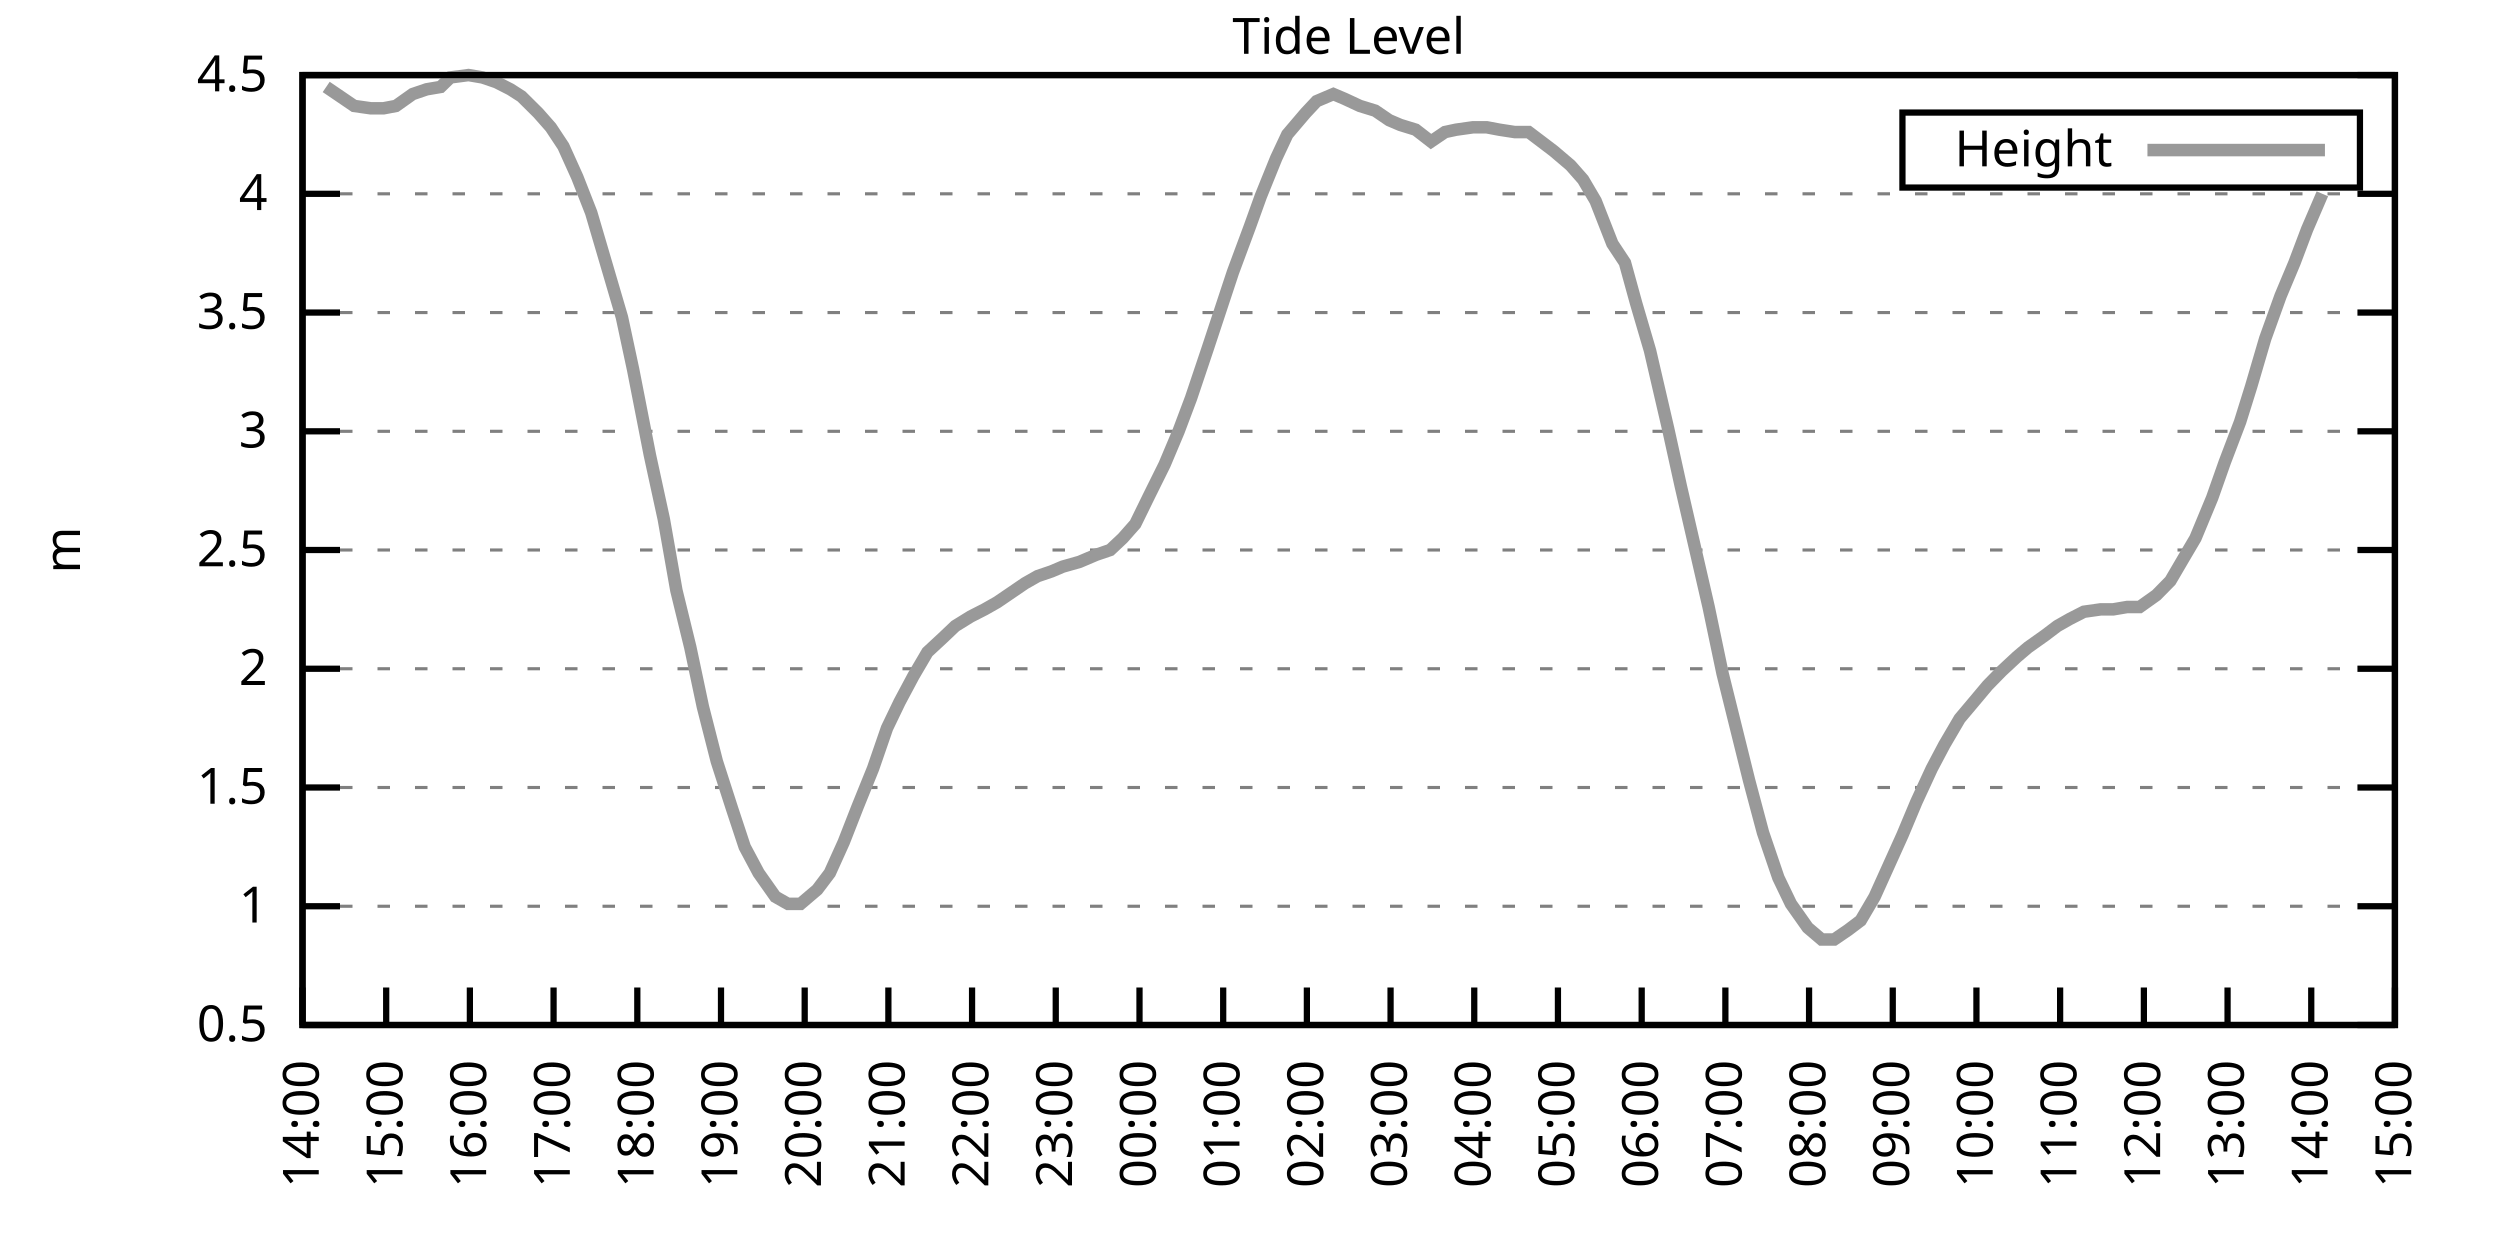
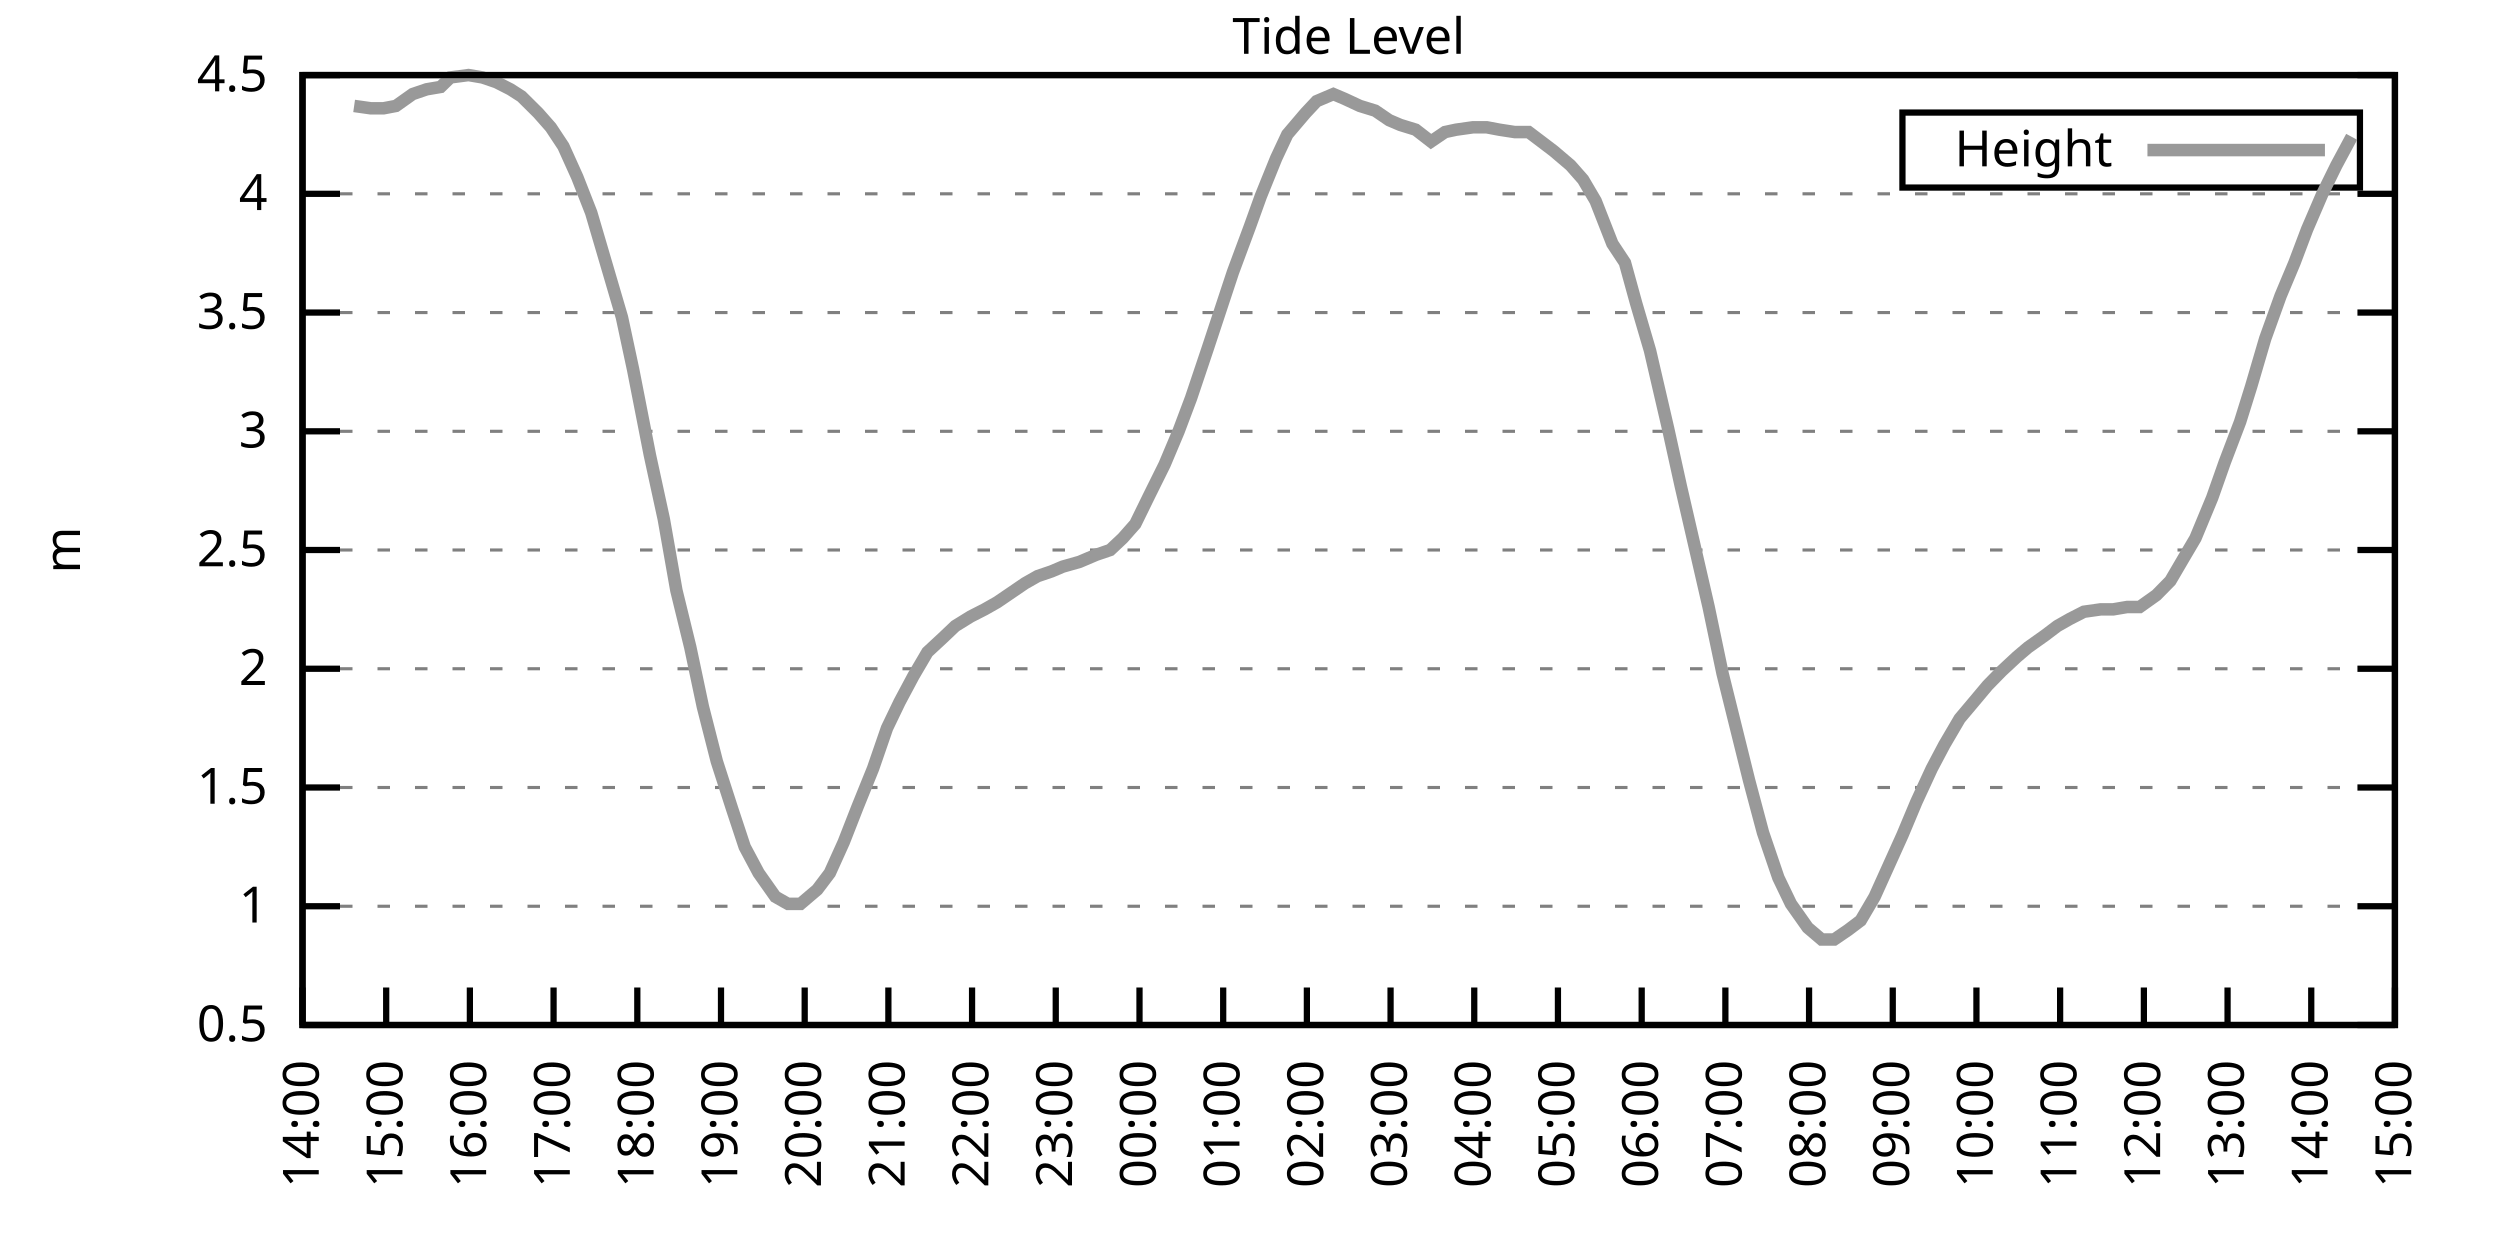
<svg xmlns="http://www.w3.org/2000/svg" xmlns:xlink="http://www.w3.org/1999/xlink" width="400" height="200" viewBox="0 0 400 200">
  <g id="gnuplot_canvas">
    <rect x="0" y="0" width="400" height="200" fill="none" />
    <defs>
      <circle id="gpDot" r="0.5" stroke-width="0.5" stroke="currentColor" />
      <path id="gpPt0" stroke-width="0.333" stroke="currentColor" d="M-1,0 h2 M0,-1 v2" />
      <path id="gpPt1" stroke-width="0.333" stroke="currentColor" d="M-1,-1 L1,1 M1,-1 L-1,1" />
      <path id="gpPt2" stroke-width="0.333" stroke="currentColor" d="M-1,0 L1,0 M0,-1 L0,1 M-1,-1 L1,1 M-1,1 L1,-1" />
      <rect id="gpPt3" stroke-width="0.333" stroke="currentColor" x="-1" y="-1" width="2" height="2" />
      <rect id="gpPt4" stroke-width="0.333" stroke="currentColor" fill="currentColor" x="-1" y="-1" width="2" height="2" />
      <circle id="gpPt5" stroke-width="0.333" stroke="currentColor" cx="0" cy="0" r="1" />
      <use xlink:href="#gpPt5" id="gpPt6" fill="currentColor" stroke="none" />
      <path id="gpPt7" stroke-width="0.333" stroke="currentColor" d="M0,-1.33 L-1.33,0.67 L1.33,0.67 z" />
      <use xlink:href="#gpPt7" id="gpPt8" fill="currentColor" stroke="none" />
      <use xlink:href="#gpPt7" id="gpPt9" stroke="currentColor" transform="rotate(180)" />
      <use xlink:href="#gpPt9" id="gpPt10" fill="currentColor" stroke="none" />
      <use xlink:href="#gpPt3" id="gpPt11" stroke="currentColor" transform="rotate(45)" />
      <use xlink:href="#gpPt11" id="gpPt12" fill="currentColor" stroke="none" />
      <path id="gpPt13" stroke-width="0.333" stroke="currentColor" d="M0,1.330 L1.265,0.411 L0.782,-1.067 L-0.782,-1.076 L-1.265,0.411 z" />
      <use xlink:href="#gpPt13" id="gpPt14" fill="currentColor" stroke="none" />
      <filter id="textbox" filterUnits="objectBoundingBox" x="0" y="0" height="1" width="1">
        <feFlood flood-color="white" flood-opacity="1" result="bgnd" />
        <feComposite in="SourceGraphic" in2="bgnd" operator="atop" />
      </filter>
      <filter id="greybox" filterUnits="objectBoundingBox" x="0" y="0" height="1" width="1">
        <feFlood flood-color="lightgrey" flood-opacity="1" result="grey" />
        <feComposite in="SourceGraphic" in2="grey" operator="atop" />
      </filter>
    </defs>
    <g fill="none" color="white" stroke="currentColor" stroke-width="1.00" stroke-linecap="butt" stroke-linejoin="miter">
</g>
    <g fill="none" color="black" stroke="currentColor" stroke-width="1.00" stroke-linecap="butt" stroke-linejoin="miter">
      <g stroke="none" shape-rendering="crispEdges">
        <polygon fill="rgb(255, 255, 255)" points="48.40,164.00 383.18,164.00 383.18,12.02 48.40,12.02 " />
      </g>
    </g>
    <g fill="none" color="black" stroke="currentColor" stroke-width="1.00" stroke-linecap="butt" stroke-linejoin="miter">
</g>
    <g fill="none" color="black" stroke="black" stroke-width="0.50" stroke-linecap="butt" stroke-linejoin="miter">
</g>
    <g fill="none" color="gray" stroke="currentColor" stroke-width="0.50" stroke-linecap="butt" stroke-linejoin="miter">
      <path stroke="gray" stroke-dasharray="2,4" class="gridline" d="M48.40,164.00 L383.19,164.00  " />
    </g>
    <g fill="none" color="gray" stroke="gray" stroke-width="1.00" stroke-linecap="butt" stroke-linejoin="miter">
</g>
    <g fill="none" color="black" stroke="currentColor" stroke-width="1.00" stroke-linecap="butt" stroke-linejoin="miter">
      <path stroke="black" d="M48.40,164.00 L54.40,164.00 M383.19,164.00 L377.19,164.00  " />
      <g transform="translate(42.80,166.60)" stroke="none" fill="black" font-family="Sans" font-size="8.00" text-anchor="end">
        <text>
          <tspan font-family="Sans"> 0.5</tspan>
        </text>
      </g>
    </g>
    <g fill="none" color="black" stroke="currentColor" stroke-width="1.00" stroke-linecap="butt" stroke-linejoin="miter">
</g>
    <g fill="none" color="black" stroke="black" stroke-width="0.50" stroke-linecap="butt" stroke-linejoin="miter">
</g>
    <g fill="none" color="gray" stroke="currentColor" stroke-width="0.50" stroke-linecap="butt" stroke-linejoin="miter">
      <path stroke="gray" stroke-dasharray="2,4" class="gridline" d="M48.40,145.00 L383.19,145.00  " />
    </g>
    <g fill="none" color="gray" stroke="gray" stroke-width="1.00" stroke-linecap="butt" stroke-linejoin="miter">
</g>
    <g fill="none" color="black" stroke="currentColor" stroke-width="1.00" stroke-linecap="butt" stroke-linejoin="miter">
      <path stroke="black" d="M48.40,145.00 L54.40,145.00 M383.19,145.00 L377.19,145.00  " />
      <g transform="translate(42.80,147.60)" stroke="none" fill="black" font-family="Sans" font-size="8.00" text-anchor="end">
        <text>
          <tspan font-family="Sans"> 1</tspan>
        </text>
      </g>
    </g>
    <g fill="none" color="black" stroke="currentColor" stroke-width="1.00" stroke-linecap="butt" stroke-linejoin="miter">
</g>
    <g fill="none" color="black" stroke="black" stroke-width="0.50" stroke-linecap="butt" stroke-linejoin="miter">
</g>
    <g fill="none" color="gray" stroke="currentColor" stroke-width="0.50" stroke-linecap="butt" stroke-linejoin="miter">
      <path stroke="gray" stroke-dasharray="2,4" class="gridline" d="M48.40,126.00 L383.19,126.00  " />
    </g>
    <g fill="none" color="gray" stroke="gray" stroke-width="1.00" stroke-linecap="butt" stroke-linejoin="miter">
</g>
    <g fill="none" color="black" stroke="currentColor" stroke-width="1.00" stroke-linecap="butt" stroke-linejoin="miter">
      <path stroke="black" d="M48.40,126.00 L54.40,126.00 M383.19,126.00 L377.19,126.00  " />
      <g transform="translate(42.80,128.60)" stroke="none" fill="black" font-family="Sans" font-size="8.00" text-anchor="end">
        <text>
          <tspan font-family="Sans"> 1.5</tspan>
        </text>
      </g>
    </g>
    <g fill="none" color="black" stroke="currentColor" stroke-width="1.00" stroke-linecap="butt" stroke-linejoin="miter">
</g>
    <g fill="none" color="black" stroke="black" stroke-width="0.50" stroke-linecap="butt" stroke-linejoin="miter">
</g>
    <g fill="none" color="gray" stroke="currentColor" stroke-width="0.50" stroke-linecap="butt" stroke-linejoin="miter">
      <path stroke="gray" stroke-dasharray="2,4" class="gridline" d="M48.40,107.00 L383.19,107.00  " />
    </g>
    <g fill="none" color="gray" stroke="gray" stroke-width="1.00" stroke-linecap="butt" stroke-linejoin="miter">
</g>
    <g fill="none" color="black" stroke="currentColor" stroke-width="1.00" stroke-linecap="butt" stroke-linejoin="miter">
      <path stroke="black" d="M48.40,107.00 L54.40,107.00 M383.19,107.00 L377.19,107.00  " />
      <g transform="translate(42.80,109.60)" stroke="none" fill="black" font-family="Sans" font-size="8.00" text-anchor="end">
        <text>
          <tspan font-family="Sans"> 2</tspan>
        </text>
      </g>
    </g>
    <g fill="none" color="black" stroke="currentColor" stroke-width="1.00" stroke-linecap="butt" stroke-linejoin="miter">
</g>
    <g fill="none" color="black" stroke="black" stroke-width="0.50" stroke-linecap="butt" stroke-linejoin="miter">
</g>
    <g fill="none" color="gray" stroke="currentColor" stroke-width="0.50" stroke-linecap="butt" stroke-linejoin="miter">
      <path stroke="gray" stroke-dasharray="2,4" class="gridline" d="M48.40,88.00 L383.19,88.00  " />
    </g>
    <g fill="none" color="gray" stroke="gray" stroke-width="1.00" stroke-linecap="butt" stroke-linejoin="miter">
</g>
    <g fill="none" color="black" stroke="currentColor" stroke-width="1.00" stroke-linecap="butt" stroke-linejoin="miter">
      <path stroke="black" d="M48.40,88.00 L54.40,88.00 M383.19,88.00 L377.19,88.00  " />
      <g transform="translate(42.80,90.60)" stroke="none" fill="black" font-family="Sans" font-size="8.00" text-anchor="end">
        <text>
          <tspan font-family="Sans"> 2.5</tspan>
        </text>
      </g>
    </g>
    <g fill="none" color="black" stroke="currentColor" stroke-width="1.00" stroke-linecap="butt" stroke-linejoin="miter">
</g>
    <g fill="none" color="black" stroke="black" stroke-width="0.50" stroke-linecap="butt" stroke-linejoin="miter">
</g>
    <g fill="none" color="gray" stroke="currentColor" stroke-width="0.50" stroke-linecap="butt" stroke-linejoin="miter">
      <path stroke="gray" stroke-dasharray="2,4" class="gridline" d="M48.40,69.01 L383.19,69.01  " />
    </g>
    <g fill="none" color="gray" stroke="gray" stroke-width="1.00" stroke-linecap="butt" stroke-linejoin="miter">
</g>
    <g fill="none" color="black" stroke="currentColor" stroke-width="1.00" stroke-linecap="butt" stroke-linejoin="miter">
      <path stroke="black" d="M48.40,69.01 L54.40,69.01 M383.19,69.01 L377.19,69.01  " />
      <g transform="translate(42.80,71.61)" stroke="none" fill="black" font-family="Sans" font-size="8.00" text-anchor="end">
        <text>
          <tspan font-family="Sans"> 3</tspan>
        </text>
      </g>
    </g>
    <g fill="none" color="black" stroke="currentColor" stroke-width="1.00" stroke-linecap="butt" stroke-linejoin="miter">
</g>
    <g fill="none" color="black" stroke="black" stroke-width="0.50" stroke-linecap="butt" stroke-linejoin="miter">
</g>
    <g fill="none" color="gray" stroke="currentColor" stroke-width="0.50" stroke-linecap="butt" stroke-linejoin="miter">
      <path stroke="gray" stroke-dasharray="2,4" class="gridline" d="M48.40,50.01 L383.19,50.01  " />
    </g>
    <g fill="none" color="gray" stroke="gray" stroke-width="1.00" stroke-linecap="butt" stroke-linejoin="miter">
</g>
    <g fill="none" color="black" stroke="currentColor" stroke-width="1.00" stroke-linecap="butt" stroke-linejoin="miter">
      <path stroke="black" d="M48.40,50.01 L54.40,50.01 M383.19,50.01 L377.19,50.01  " />
      <g transform="translate(42.80,52.61)" stroke="none" fill="black" font-family="Sans" font-size="8.00" text-anchor="end">
        <text>
          <tspan font-family="Sans"> 3.5</tspan>
        </text>
      </g>
    </g>
    <g fill="none" color="black" stroke="currentColor" stroke-width="1.00" stroke-linecap="butt" stroke-linejoin="miter">
</g>
    <g fill="none" color="black" stroke="black" stroke-width="0.50" stroke-linecap="butt" stroke-linejoin="miter">
</g>
    <g fill="none" color="gray" stroke="currentColor" stroke-width="0.50" stroke-linecap="butt" stroke-linejoin="miter">
      <path stroke="gray" stroke-dasharray="2,4" class="gridline" d="M48.40,31.01 L383.19,31.01  " />
    </g>
    <g fill="none" color="gray" stroke="gray" stroke-width="1.00" stroke-linecap="butt" stroke-linejoin="miter">
</g>
    <g fill="none" color="black" stroke="currentColor" stroke-width="1.00" stroke-linecap="butt" stroke-linejoin="miter">
      <path stroke="black" d="M48.40,31.01 L54.40,31.01 M383.19,31.01 L377.19,31.01  " />
      <g transform="translate(42.80,33.61)" stroke="none" fill="black" font-family="Sans" font-size="8.00" text-anchor="end">
        <text>
          <tspan font-family="Sans"> 4</tspan>
        </text>
      </g>
    </g>
    <g fill="none" color="black" stroke="currentColor" stroke-width="1.00" stroke-linecap="butt" stroke-linejoin="miter">
</g>
    <g fill="none" color="black" stroke="black" stroke-width="0.50" stroke-linecap="butt" stroke-linejoin="miter">
</g>
    <g fill="none" color="gray" stroke="currentColor" stroke-width="0.50" stroke-linecap="butt" stroke-linejoin="miter">
      <path stroke="gray" stroke-dasharray="2,4" class="gridline" d="M48.40,12.01 L383.19,12.01  " />
    </g>
    <g fill="none" color="gray" stroke="gray" stroke-width="1.00" stroke-linecap="butt" stroke-linejoin="miter">
</g>
    <g fill="none" color="black" stroke="currentColor" stroke-width="1.00" stroke-linecap="butt" stroke-linejoin="miter">
      <path stroke="black" d="M48.40,12.01 L54.40,12.01 M383.19,12.01 L377.19,12.01  " />
      <g transform="translate(42.80,14.61)" stroke="none" fill="black" font-family="Sans" font-size="8.00" text-anchor="end">
        <text>
          <tspan font-family="Sans"> 4.5</tspan>
        </text>
      </g>
    </g>
    <g fill="none" color="black" stroke="currentColor" stroke-width="1.00" stroke-linecap="butt" stroke-linejoin="miter">
      <path stroke="black" d="M48.40,164.00 L48.40,158.00  " />
      <g transform="translate(51.00,169.60) rotate(270.00)" stroke="none" fill="black" font-family="Sans" font-size="8.00" text-anchor="end">
        <text>
          <tspan font-family="Sans">14:00</tspan>
        </text>
      </g>
    </g>
    <g fill="none" color="black" stroke="currentColor" stroke-width="1.00" stroke-linecap="butt" stroke-linejoin="miter">
      <path stroke="black" d="M61.79,164.00 L61.79,158.00  " />
      <g transform="translate(64.39,169.60) rotate(270.00)" stroke="none" fill="black" font-family="Sans" font-size="8.00" text-anchor="end">
        <text>
          <tspan font-family="Sans">15:00</tspan>
        </text>
      </g>
    </g>
    <g fill="none" color="black" stroke="currentColor" stroke-width="1.00" stroke-linecap="butt" stroke-linejoin="miter">
      <path stroke="black" d="M75.18,164.00 L75.18,158.00  " />
      <g transform="translate(77.78,169.60) rotate(270.00)" stroke="none" fill="black" font-family="Sans" font-size="8.00" text-anchor="end">
        <text>
          <tspan font-family="Sans">16:00</tspan>
        </text>
      </g>
    </g>
    <g fill="none" color="black" stroke="currentColor" stroke-width="1.00" stroke-linecap="butt" stroke-linejoin="miter">
      <path stroke="black" d="M88.57,164.00 L88.57,158.00  " />
      <g transform="translate(91.17,169.60) rotate(270.00)" stroke="none" fill="black" font-family="Sans" font-size="8.00" text-anchor="end">
        <text>
          <tspan font-family="Sans">17:00</tspan>
        </text>
      </g>
    </g>
    <g fill="none" color="black" stroke="currentColor" stroke-width="1.00" stroke-linecap="butt" stroke-linejoin="miter">
      <path stroke="black" d="M101.97,164.00 L101.97,158.00  " />
      <g transform="translate(104.57,169.60) rotate(270.00)" stroke="none" fill="black" font-family="Sans" font-size="8.00" text-anchor="end">
        <text>
          <tspan font-family="Sans">18:00</tspan>
        </text>
      </g>
    </g>
    <g fill="none" color="black" stroke="currentColor" stroke-width="1.00" stroke-linecap="butt" stroke-linejoin="miter">
      <path stroke="black" d="M115.36,164.00 L115.36,158.00  " />
      <g transform="translate(117.96,169.60) rotate(270.00)" stroke="none" fill="black" font-family="Sans" font-size="8.00" text-anchor="end">
        <text>
          <tspan font-family="Sans">19:00</tspan>
        </text>
      </g>
    </g>
    <g fill="none" color="black" stroke="currentColor" stroke-width="1.00" stroke-linecap="butt" stroke-linejoin="miter">
      <path stroke="black" d="M128.75,164.00 L128.75,158.00  " />
      <g transform="translate(131.35,169.60) rotate(270.00)" stroke="none" fill="black" font-family="Sans" font-size="8.00" text-anchor="end">
        <text>
          <tspan font-family="Sans">20:00</tspan>
        </text>
      </g>
    </g>
    <g fill="none" color="black" stroke="currentColor" stroke-width="1.00" stroke-linecap="butt" stroke-linejoin="miter">
      <path stroke="black" d="M142.14,164.00 L142.14,158.00  " />
      <g transform="translate(144.74,169.60) rotate(270.00)" stroke="none" fill="black" font-family="Sans" font-size="8.00" text-anchor="end">
        <text>
          <tspan font-family="Sans">21:00</tspan>
        </text>
      </g>
    </g>
    <g fill="none" color="black" stroke="currentColor" stroke-width="1.00" stroke-linecap="butt" stroke-linejoin="miter">
      <path stroke="black" d="M155.53,164.00 L155.53,158.00  " />
      <g transform="translate(158.13,169.60) rotate(270.00)" stroke="none" fill="black" font-family="Sans" font-size="8.00" text-anchor="end">
        <text>
          <tspan font-family="Sans">22:00</tspan>
        </text>
      </g>
    </g>
    <g fill="none" color="black" stroke="currentColor" stroke-width="1.00" stroke-linecap="butt" stroke-linejoin="miter">
      <path stroke="black" d="M168.92,164.00 L168.92,158.00  " />
      <g transform="translate(171.52,169.60) rotate(270.00)" stroke="none" fill="black" font-family="Sans" font-size="8.00" text-anchor="end">
        <text>
          <tspan font-family="Sans">23:00</tspan>
        </text>
      </g>
    </g>
    <g fill="none" color="black" stroke="currentColor" stroke-width="1.00" stroke-linecap="butt" stroke-linejoin="miter">
      <path stroke="black" d="M182.32,164.00 L182.32,158.00  " />
      <g transform="translate(184.92,169.60) rotate(270.00)" stroke="none" fill="black" font-family="Sans" font-size="8.00" text-anchor="end">
        <text>
          <tspan font-family="Sans">00:00</tspan>
        </text>
      </g>
    </g>
    <g fill="none" color="black" stroke="currentColor" stroke-width="1.00" stroke-linecap="butt" stroke-linejoin="miter">
      <path stroke="black" d="M195.71,164.00 L195.71,158.00  " />
      <g transform="translate(198.31,169.60) rotate(270.00)" stroke="none" fill="black" font-family="Sans" font-size="8.00" text-anchor="end">
        <text>
          <tspan font-family="Sans">01:00</tspan>
        </text>
      </g>
    </g>
    <g fill="none" color="black" stroke="currentColor" stroke-width="1.00" stroke-linecap="butt" stroke-linejoin="miter">
      <path stroke="black" d="M209.10,164.00 L209.10,158.00  " />
      <g transform="translate(211.70,169.60) rotate(270.00)" stroke="none" fill="black" font-family="Sans" font-size="8.00" text-anchor="end">
        <text>
          <tspan font-family="Sans">02:00</tspan>
        </text>
      </g>
    </g>
    <g fill="none" color="black" stroke="currentColor" stroke-width="1.00" stroke-linecap="butt" stroke-linejoin="miter">
      <path stroke="black" d="M222.49,164.00 L222.49,158.00  " />
      <g transform="translate(225.09,169.60) rotate(270.00)" stroke="none" fill="black" font-family="Sans" font-size="8.00" text-anchor="end">
        <text>
          <tspan font-family="Sans">03:00</tspan>
        </text>
      </g>
    </g>
    <g fill="none" color="black" stroke="currentColor" stroke-width="1.00" stroke-linecap="butt" stroke-linejoin="miter">
      <path stroke="black" d="M235.88,164.00 L235.88,158.00  " />
      <g transform="translate(238.48,169.60) rotate(270.00)" stroke="none" fill="black" font-family="Sans" font-size="8.00" text-anchor="end">
        <text>
          <tspan font-family="Sans">04:00</tspan>
        </text>
      </g>
    </g>
    <g fill="none" color="black" stroke="currentColor" stroke-width="1.00" stroke-linecap="butt" stroke-linejoin="miter">
      <path stroke="black" d="M249.27,164.00 L249.27,158.00  " />
      <g transform="translate(251.87,169.60) rotate(270.00)" stroke="none" fill="black" font-family="Sans" font-size="8.00" text-anchor="end">
        <text>
          <tspan font-family="Sans">05:00</tspan>
        </text>
      </g>
    </g>
    <g fill="none" color="black" stroke="currentColor" stroke-width="1.00" stroke-linecap="butt" stroke-linejoin="miter">
      <path stroke="black" d="M262.67,164.00 L262.67,158.00  " />
      <g transform="translate(265.27,169.60) rotate(270.00)" stroke="none" fill="black" font-family="Sans" font-size="8.00" text-anchor="end">
        <text>
          <tspan font-family="Sans">06:00</tspan>
        </text>
      </g>
    </g>
    <g fill="none" color="black" stroke="currentColor" stroke-width="1.00" stroke-linecap="butt" stroke-linejoin="miter">
      <path stroke="black" d="M276.06,164.00 L276.06,158.00  " />
      <g transform="translate(278.66,169.60) rotate(270.00)" stroke="none" fill="black" font-family="Sans" font-size="8.00" text-anchor="end">
        <text>
          <tspan font-family="Sans">07:00</tspan>
        </text>
      </g>
    </g>
    <g fill="none" color="black" stroke="currentColor" stroke-width="1.00" stroke-linecap="butt" stroke-linejoin="miter">
      <path stroke="black" d="M289.45,164.00 L289.45,158.00  " />
      <g transform="translate(292.05,169.60) rotate(270.00)" stroke="none" fill="black" font-family="Sans" font-size="8.00" text-anchor="end">
        <text>
          <tspan font-family="Sans">08:00</tspan>
        </text>
      </g>
    </g>
    <g fill="none" color="black" stroke="currentColor" stroke-width="1.00" stroke-linecap="butt" stroke-linejoin="miter">
      <path stroke="black" d="M302.84,164.00 L302.84,158.00  " />
      <g transform="translate(305.44,169.60) rotate(270.00)" stroke="none" fill="black" font-family="Sans" font-size="8.00" text-anchor="end">
        <text>
          <tspan font-family="Sans">09:00</tspan>
        </text>
      </g>
    </g>
    <g fill="none" color="black" stroke="currentColor" stroke-width="1.00" stroke-linecap="butt" stroke-linejoin="miter">
      <path stroke="black" d="M316.23,164.00 L316.23,158.00  " />
      <g transform="translate(318.83,169.60) rotate(270.00)" stroke="none" fill="black" font-family="Sans" font-size="8.00" text-anchor="end">
        <text>
          <tspan font-family="Sans">10:00</tspan>
        </text>
      </g>
    </g>
    <g fill="none" color="black" stroke="currentColor" stroke-width="1.00" stroke-linecap="butt" stroke-linejoin="miter">
      <path stroke="black" d="M329.62,164.00 L329.62,158.00  " />
      <g transform="translate(332.22,169.60) rotate(270.00)" stroke="none" fill="black" font-family="Sans" font-size="8.00" text-anchor="end">
        <text>
          <tspan font-family="Sans">11:00</tspan>
        </text>
      </g>
    </g>
    <g fill="none" color="black" stroke="currentColor" stroke-width="1.00" stroke-linecap="butt" stroke-linejoin="miter">
      <path stroke="black" d="M343.02,164.00 L343.02,158.00  " />
      <g transform="translate(345.62,169.60) rotate(270.00)" stroke="none" fill="black" font-family="Sans" font-size="8.00" text-anchor="end">
        <text>
          <tspan font-family="Sans">12:00</tspan>
        </text>
      </g>
    </g>
    <g fill="none" color="black" stroke="currentColor" stroke-width="1.00" stroke-linecap="butt" stroke-linejoin="miter">
      <path stroke="black" d="M356.41,164.00 L356.41,158.00  " />
      <g transform="translate(359.01,169.60) rotate(270.00)" stroke="none" fill="black" font-family="Sans" font-size="8.00" text-anchor="end">
        <text>
          <tspan font-family="Sans">13:00</tspan>
        </text>
      </g>
    </g>
    <g fill="none" color="black" stroke="currentColor" stroke-width="1.00" stroke-linecap="butt" stroke-linejoin="miter">
      <path stroke="black" d="M369.80,164.00 L369.80,158.00  " />
      <g transform="translate(372.40,169.60) rotate(270.00)" stroke="none" fill="black" font-family="Sans" font-size="8.00" text-anchor="end">
        <text>
          <tspan font-family="Sans">14:00</tspan>
        </text>
      </g>
    </g>
    <g fill="none" color="black" stroke="currentColor" stroke-width="1.00" stroke-linecap="butt" stroke-linejoin="miter">
      <path stroke="black" d="M383.19,164.00 L383.19,158.00  " />
      <g transform="translate(385.79,169.60) rotate(270.00)" stroke="none" fill="black" font-family="Sans" font-size="8.00" text-anchor="end">
        <text>
          <tspan font-family="Sans">15:00</tspan>
        </text>
      </g>
    </g>
    <g fill="none" color="black" stroke="currentColor" stroke-width="1.00" stroke-linecap="butt" stroke-linejoin="miter">
</g>
    <g fill="none" color="black" stroke="currentColor" stroke-width="1.00" stroke-linecap="butt" stroke-linejoin="miter">
      <path stroke="black" d="M48.40,12.01 L48.40,164.00 L383.19,164.00 L383.19,12.01 L48.40,12.01 Z  " />
    </g>
    <g fill="none" color="black" stroke="currentColor" stroke-width="1.00" stroke-linecap="butt" stroke-linejoin="miter">
</g>
    <g fill="none" color="black" stroke="currentColor" stroke-width="1.00" stroke-linecap="butt" stroke-linejoin="miter">
      <path stroke="black" d="M304.39,30.01 L304.39,18.01 L377.59,18.01 L377.59,30.01 L304.39,30.01 Z  " />
    </g>
    <g id="Tide_level_plot_1">
      <g fill="none" color="white" stroke="black" stroke-width="2.00" stroke-linecap="butt" stroke-linejoin="miter">
</g>
      <g fill="none" color="black" stroke="currentColor" stroke-width="2.00" stroke-linecap="butt" stroke-linejoin="miter">
        <g transform="translate(337.99,26.61)" stroke="none" fill="black" font-family="Sans" font-size="8.00" text-anchor="end">
          <text>
            <tspan font-family="Sans">Height</tspan>
          </text>
        </g>
      </g>
      <g fill="none" color="black" stroke="currentColor" stroke-width="2.00" stroke-linecap="butt" stroke-linejoin="miter">
-         <path stroke="rgb(153, 153, 153)" d="M343.59,24.01 L371.99,24.01 M52.19,13.91 L54.43,15.43 L56.66,16.95 L59.34,17.33 L61.35,17.33 L63.35,16.95   L66.03,15.05 L68.26,14.29 L70.50,13.91 L72.06,12.39 L74.96,12.01 L77.19,12.39 L79.42,13.15 L81.66,14.29   L83.44,15.43 L86.12,18.09 L88.13,20.37 L90.14,23.41 L92.37,28.35 L94.60,34.05 L97.28,43.17 L99.51,50.77   L101.30,59.13 L103.98,72.81 L106.21,83.07 L108.22,94.46 L110.45,103.58 L112.46,113.08 L114.69,121.82 L117.14,129.42   L119.15,135.50 L121.38,139.68 L124.06,143.48 L126.07,144.62 L128.08,144.62 L130.76,142.34 L132.77,139.68 L135.00,134.74   L137.23,129.04 L139.69,122.96 L141.92,116.50 L143.93,112.32 L146.16,108.14 L148.39,104.34 L150.85,102.06 L152.85,100.16   L155.31,98.64 L157.54,97.50 L159.55,96.36 L161.78,94.84 L164.01,93.32 L166.02,92.18 L168.25,91.42 L170.04,90.66   L172.72,89.90 L175.40,88.76 L177.63,88.00 L179.64,86.11 L181.65,83.83 L183.88,79.27 L186.33,74.33 L188.57,69.01   L190.57,63.69 L193.25,55.71 L195.26,49.63 L197.27,43.55 L199.95,36.33 L201.73,31.39 L204.19,25.31 L205.97,21.51   L208.88,18.09 L210.66,16.19 L213.34,15.05 L215.13,15.81 L217.58,16.95 L220.04,17.71 L222.27,19.23 L224.05,19.99   L226.51,20.75 L228.96,22.65 L231.20,21.13 L232.98,20.75 L235.66,20.37 L237.89,20.37 L239.90,20.75 L242.36,21.13   L244.59,21.13 L246.60,22.65 L248.60,24.17 L251.28,26.45 L253.29,28.73 L255.30,32.15 L257.98,38.99 L259.99,42.03   L261.77,48.49 L264.00,56.09 L266.91,68.63 L268.92,77.75 L271.37,88.38 L273.38,97.12 L275.61,107.76 L277.40,114.98   L279.85,124.86 L282.08,133.22 L284.54,140.44 L286.55,144.62 L289.23,148.42 L291.46,150.32 L293.47,150.32 L295.70,148.80   L297.71,147.28 L299.94,143.48 L302.17,138.54 L304.40,133.60 L306.63,128.28 L309.09,122.96 L311.10,119.16 L313.55,114.98   L315.79,112.32 L318.02,109.66 L320.25,107.38 L322.70,105.10 L324.49,103.58 L327.17,101.68 L329.18,100.16 L331.19,99.02   L333.42,97.88 L336.10,97.50 L338.10,97.50 L340.34,97.12 L342.35,97.12 L345.02,95.22 L347.26,92.94 L349.26,89.52   L351.27,86.11 L353.95,79.65 L355.96,73.95 L358.42,67.49 L360.20,61.79 L362.43,54.19 L364.89,47.35 L367.12,42.03   L369.13,36.71 L371.58,31.01  " />
+         <path stroke="rgb(153, 153, 153)" d="M343.59,24.01 L371.99,24.01 M56.66,16.95 L59.34,17.33 L61.35,17.33 L63.35,16.95 L66.03,15.05 L68.26,14.29   L70.50,13.91 L72.06,12.39 L74.96,12.01 L77.19,12.39 L79.42,13.15 L81.66,14.29 L83.44,15.43 L86.12,18.09   L88.13,20.37 L90.14,23.41 L92.37,28.35 L94.60,34.05 L97.28,43.17 L99.51,50.77 L101.30,59.13 L103.98,72.81   L106.21,83.07 L108.22,94.46 L110.45,103.58 L112.46,113.08 L114.69,121.82 L117.14,129.42 L119.15,135.50 L121.38,139.68   L124.06,143.48 L126.07,144.62 L128.08,144.62 L130.76,142.34 L132.77,139.68 L135.00,134.74 L137.23,129.04 L139.69,122.96   L141.92,116.50 L143.93,112.32 L146.16,108.14 L148.39,104.34 L150.85,102.06 L152.85,100.16 L155.31,98.64 L157.54,97.50   L159.55,96.36 L161.78,94.84 L164.01,93.32 L166.02,92.18 L168.25,91.42 L170.04,90.66 L172.72,89.90 L175.40,88.76   L177.63,88.00 L179.64,86.11 L181.65,83.83 L183.88,79.27 L186.33,74.33 L188.57,69.01 L190.57,63.69 L193.25,55.71   L195.26,49.63 L197.27,43.55 L199.95,36.33 L201.73,31.39 L204.19,25.31 L205.97,21.51 L208.88,18.09 L210.66,16.19   L213.34,15.05 L215.13,15.81 L217.58,16.95 L220.04,17.71 L222.27,19.23 L224.05,19.99 L226.51,20.75 L228.96,22.65   L231.20,21.13 L232.98,20.75 L235.66,20.37 L237.89,20.37 L239.90,20.75 L242.36,21.13 L244.59,21.13 L246.60,22.65   L248.60,24.17 L251.28,26.45 L253.29,28.73 L255.30,32.15 L257.98,38.99 L259.99,42.03 L261.77,48.49 L264.00,56.09   L266.91,68.63 L268.92,77.75 L271.37,88.38 L273.38,97.12 L275.61,107.76 L277.40,114.98 L279.85,124.86 L282.08,133.22   L284.54,140.44 L286.55,144.62 L289.23,148.42 L291.46,150.32 L293.47,150.32 L295.70,148.80 L297.71,147.28 L299.94,143.48   L302.17,138.54 L304.40,133.60 L306.63,128.28 L309.09,122.96 L311.10,119.16 L313.55,114.98 L315.79,112.32 L318.02,109.66   L320.25,107.38 L322.70,105.10 L324.49,103.58 L327.17,101.68 L329.18,100.16 L331.19,99.02 L333.42,97.88 L336.10,97.50   L338.10,97.50 L340.34,97.12 L342.35,97.12 L345.02,95.22 L347.26,92.94 L349.26,89.52 L351.27,86.11 L353.95,79.65   L355.96,73.95 L358.42,67.49 L360.20,61.79 L362.43,54.19 L364.89,47.35 L367.12,42.03 L369.13,36.71 L371.58,31.01   L373.82,26.45 L376.27,21.89  " />
      </g>
    </g>
    <g fill="none" color="black" stroke="currentColor" stroke-width="2.00" stroke-linecap="butt" stroke-linejoin="miter">
</g>
    <g fill="none" color="black" stroke="black" stroke-width="1.00" stroke-linecap="butt" stroke-linejoin="miter">
</g>
    <g fill="none" color="black" stroke="currentColor" stroke-width="1.00" stroke-linecap="butt" stroke-linejoin="miter">
      <path stroke="black" d="M48.40,12.01 L48.40,164.00 L383.19,164.00 L383.19,12.01 L48.40,12.01 Z  " />
      <g transform="translate(12.80,88.01) rotate(270.00)" stroke="none" fill="black" font-family="Sans" font-size="8.00" text-anchor="middle">
        <text>
          <tspan font-family="Sans">m</tspan>
        </text>
      </g>
    </g>
    <g fill="none" color="black" stroke="currentColor" stroke-width="1.00" stroke-linecap="butt" stroke-linejoin="miter">
</g>
    <g fill="none" color="black" stroke="currentColor" stroke-width="1.00" stroke-linecap="butt" stroke-linejoin="miter">
      <g transform="translate(215.79,8.61)" stroke="none" fill="black" font-family="Sans" font-size="8.00" text-anchor="middle">
        <text>
          <tspan font-family="Sans">Tide Level</tspan>
        </text>
      </g>
    </g>
    <g fill="none" color="black" stroke="currentColor" stroke-width="1.00" stroke-linecap="butt" stroke-linejoin="miter">
</g>
  </g>
</svg>
